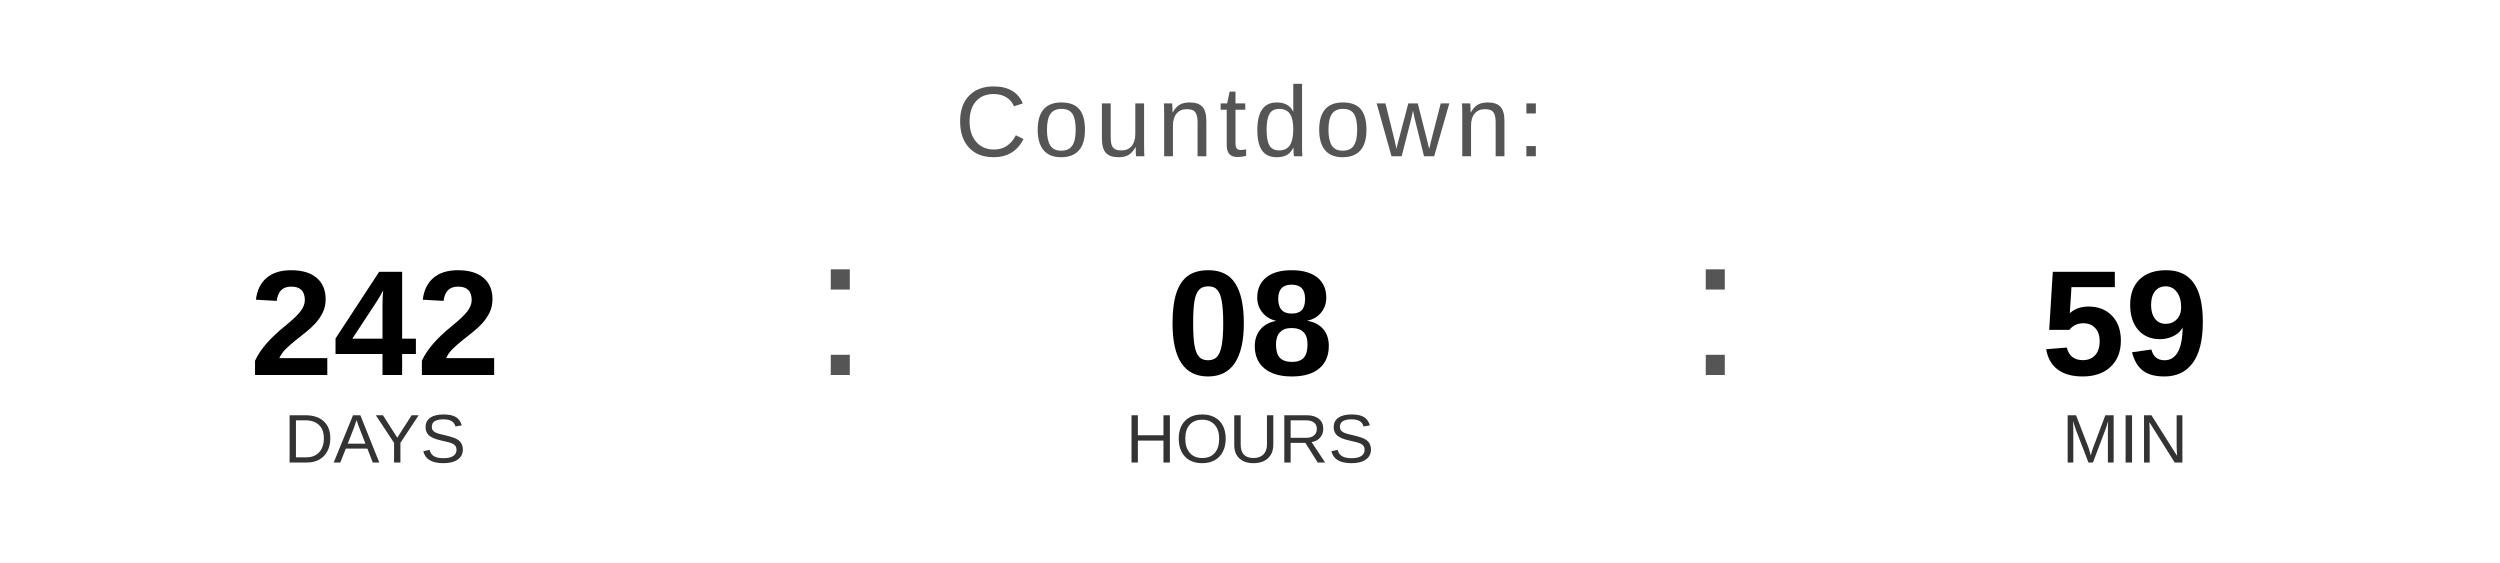
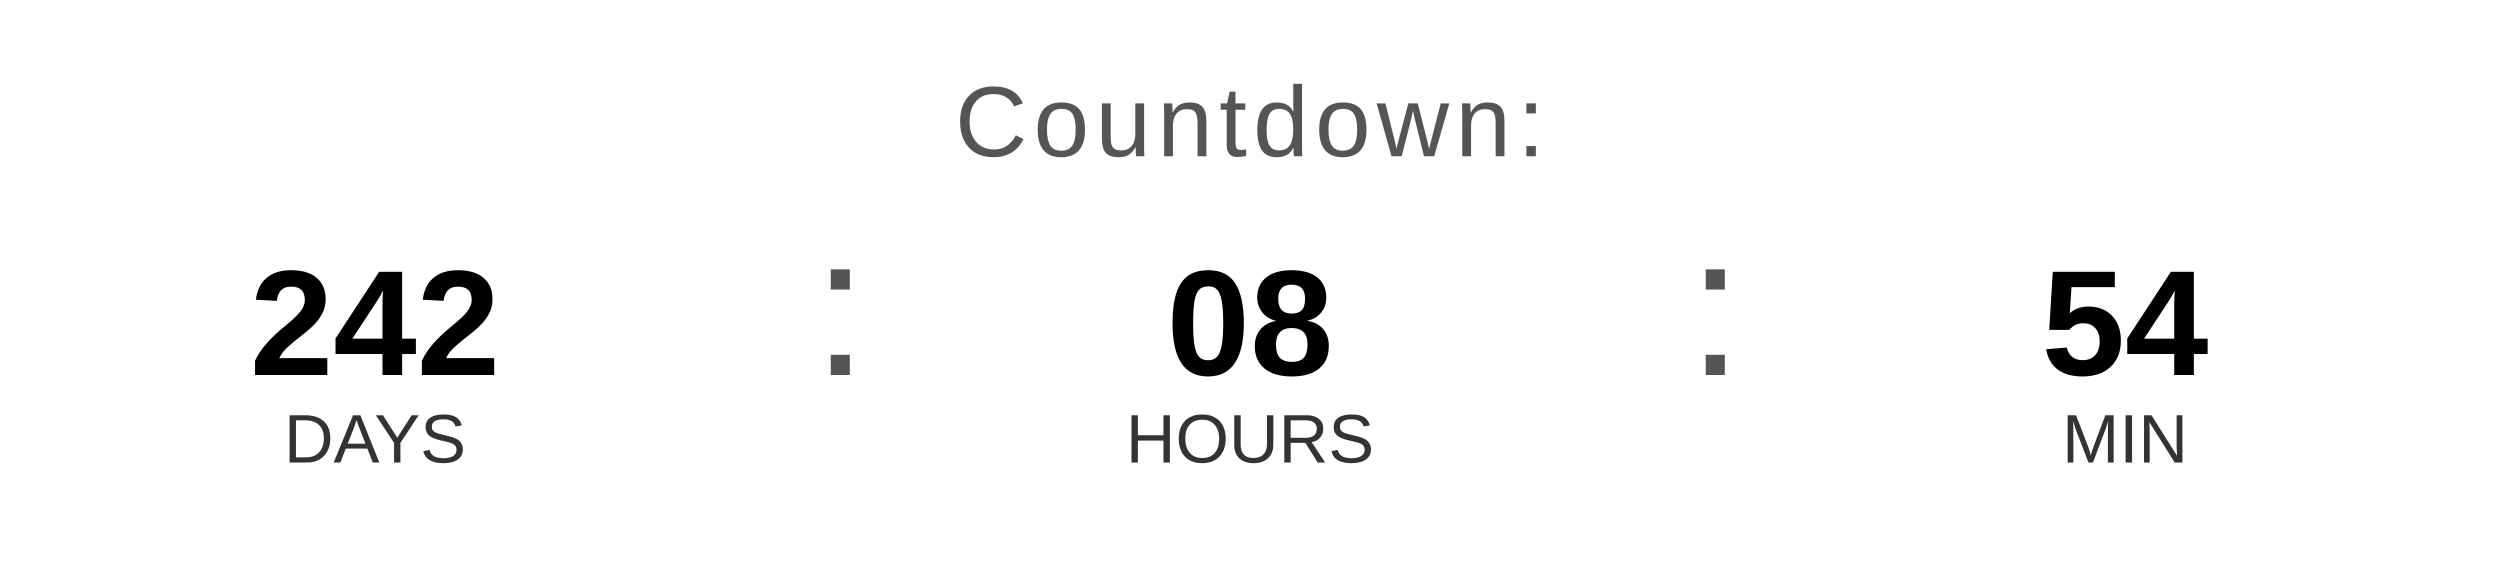
<svg xmlns="http://www.w3.org/2000/svg" width="400" height="90" viewBox="0 0 400 90">
  <text x="200" y="25" font-family="Arial, Helvetica, sans-serif" font-size="16" fill="#555555" text-anchor="middle" letter-spacing="1">
    Countdown:
  </text>
  <text x="60" y="60" font-family="Arial, Helvetica, sans-serif" font-size="24" font-weight="bold" fill="#000000" text-anchor="middle">242</text>
  <text x="60" y="74" font-family="Arial, Helvetica, sans-serif" font-size="11" fill="#333333" text-anchor="middle">DAYS</text>
  <text x="130" y="60" font-family="Arial, sans-serif" font-size="32" fill="#555555">:</text>
  <text x="200" y="60" font-family="Arial, Helvetica, sans-serif" font-size="24" font-weight="bold" fill="#000000" text-anchor="middle">08</text>
  <text x="200" y="74" font-family="Arial, Helvetica, sans-serif" font-size="11" fill="#333333" text-anchor="middle">HOURS</text>
  <text x="270" y="60" font-family="Arial, sans-serif" font-size="32" fill="#555555">:</text>
-   <text x="340" y="60" font-family="Arial, Helvetica, sans-serif" font-size="24" font-weight="bold" fill="#000000" text-anchor="middle">59</text>
+   <text x="340" y="60" font-family="Arial, Helvetica, sans-serif" font-size="24" font-weight="bold" fill="#000000" text-anchor="middle">54</text>
  <text x="340" y="74" font-family="Arial, Helvetica, sans-serif" font-size="11" fill="#333333" text-anchor="middle">MIN</text>
</svg>
